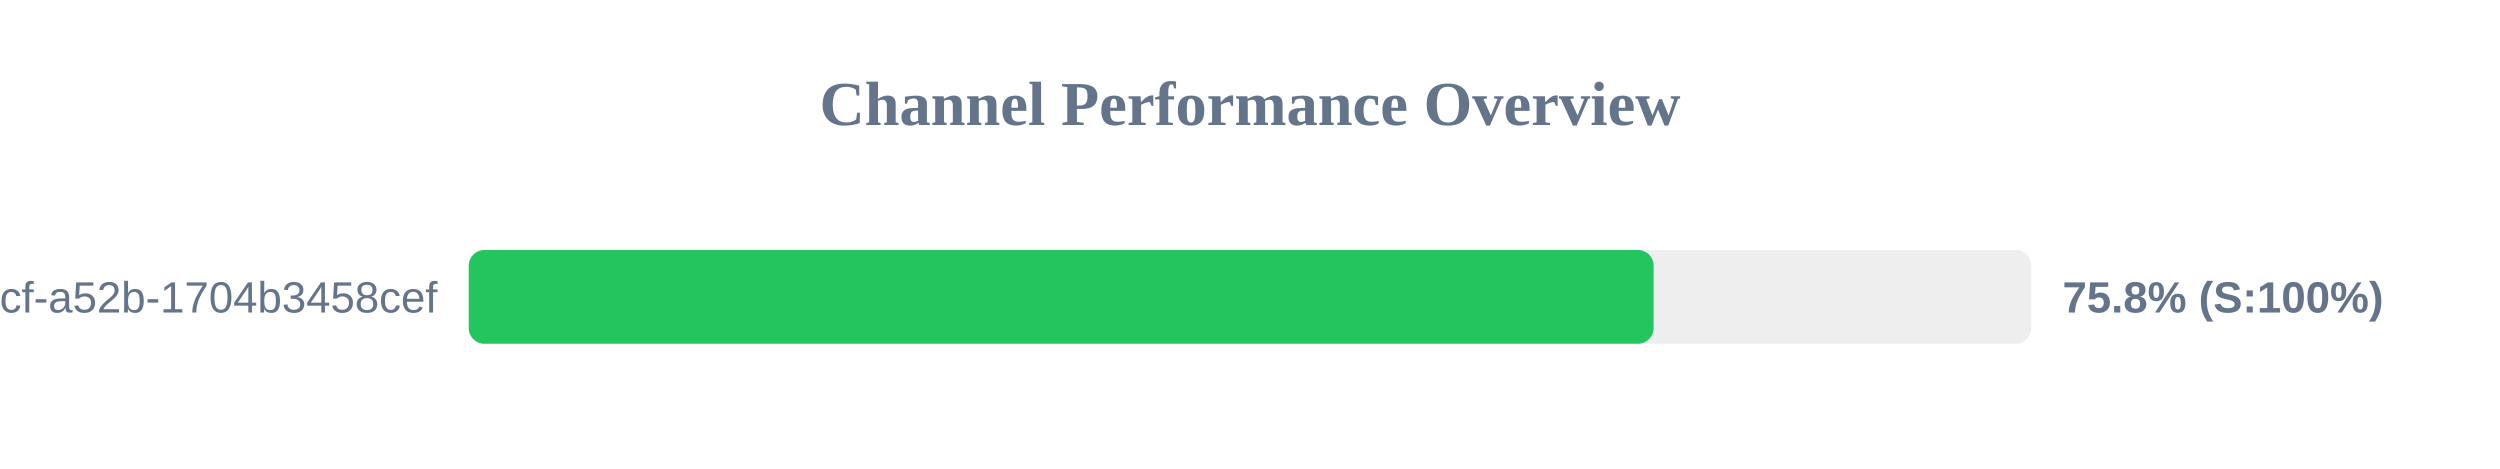
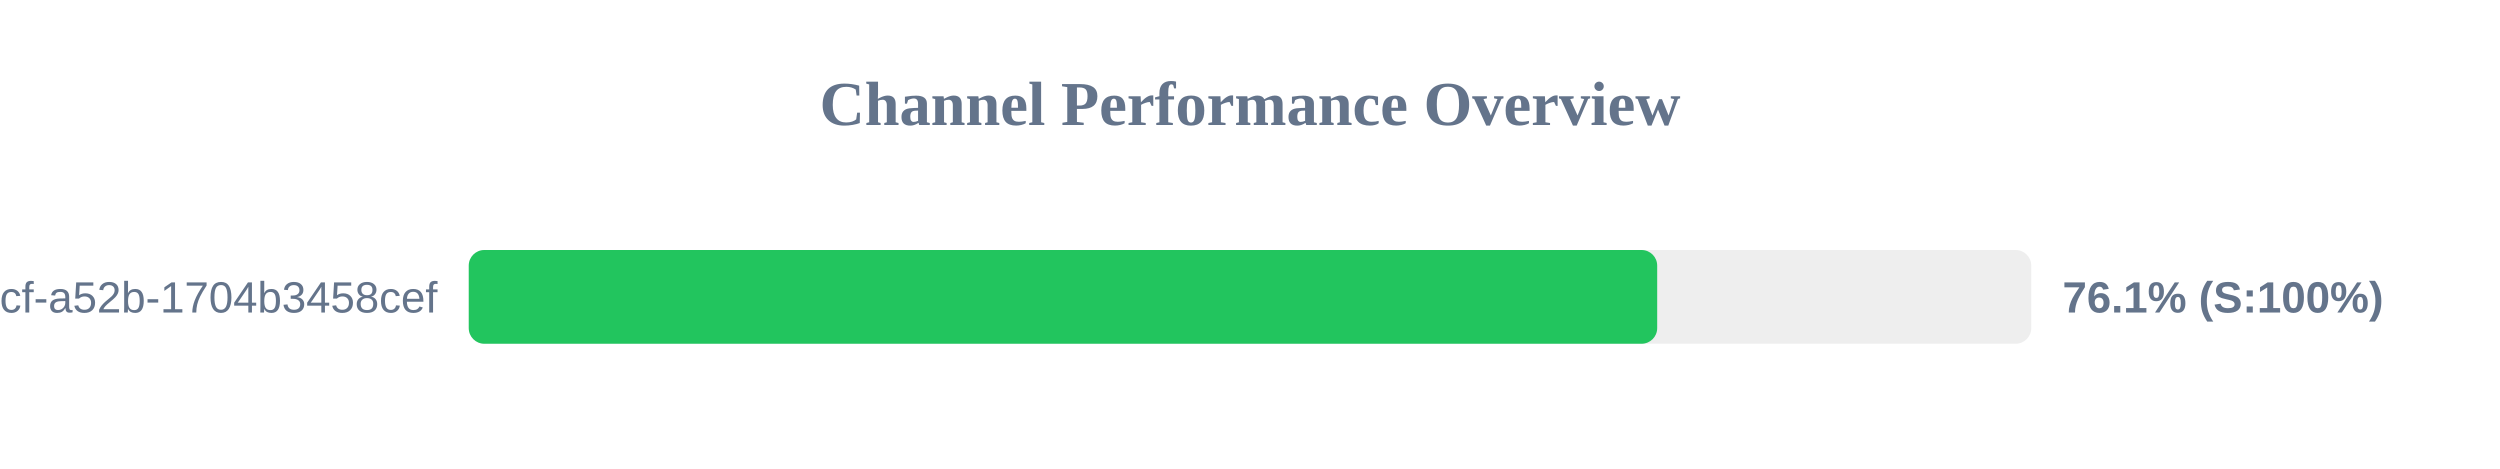
<svg xmlns="http://www.w3.org/2000/svg" width="800" height="150" version="1.1">
  <style>
        .row { font: 14px Arial; fill: #64748b; }
        .score { font: bold 14px Arial; fill: #64748b; }
    </style>
  <text x="400" y="40" text-anchor="middle" font-size="20px" font-weight="bold" fill="#64748b">Channel Performance Overview</text>
  <rect x="150" y="80" width="500" height="30" fill="#eee" rx="5" />
-   <rect x="150" y="80" width="379.15" height="30" fill="#22c55e" rx="5" />
+   <rect x="150" y="80" width="380.3" height="30" fill="#22c55e" rx="5" />
  <text x="140" y="100" text-anchor="end" class="row">?uuid=0cb527d9-6117-4bcf-a52b-1704b3458cef</text>
-   <text x="660" y="100" text-anchor="start" class="score">75.8% (S:100%)</text>
+   <text x="660" y="100" text-anchor="start" class="score">76.1% (S:100%)</text>
</svg>
